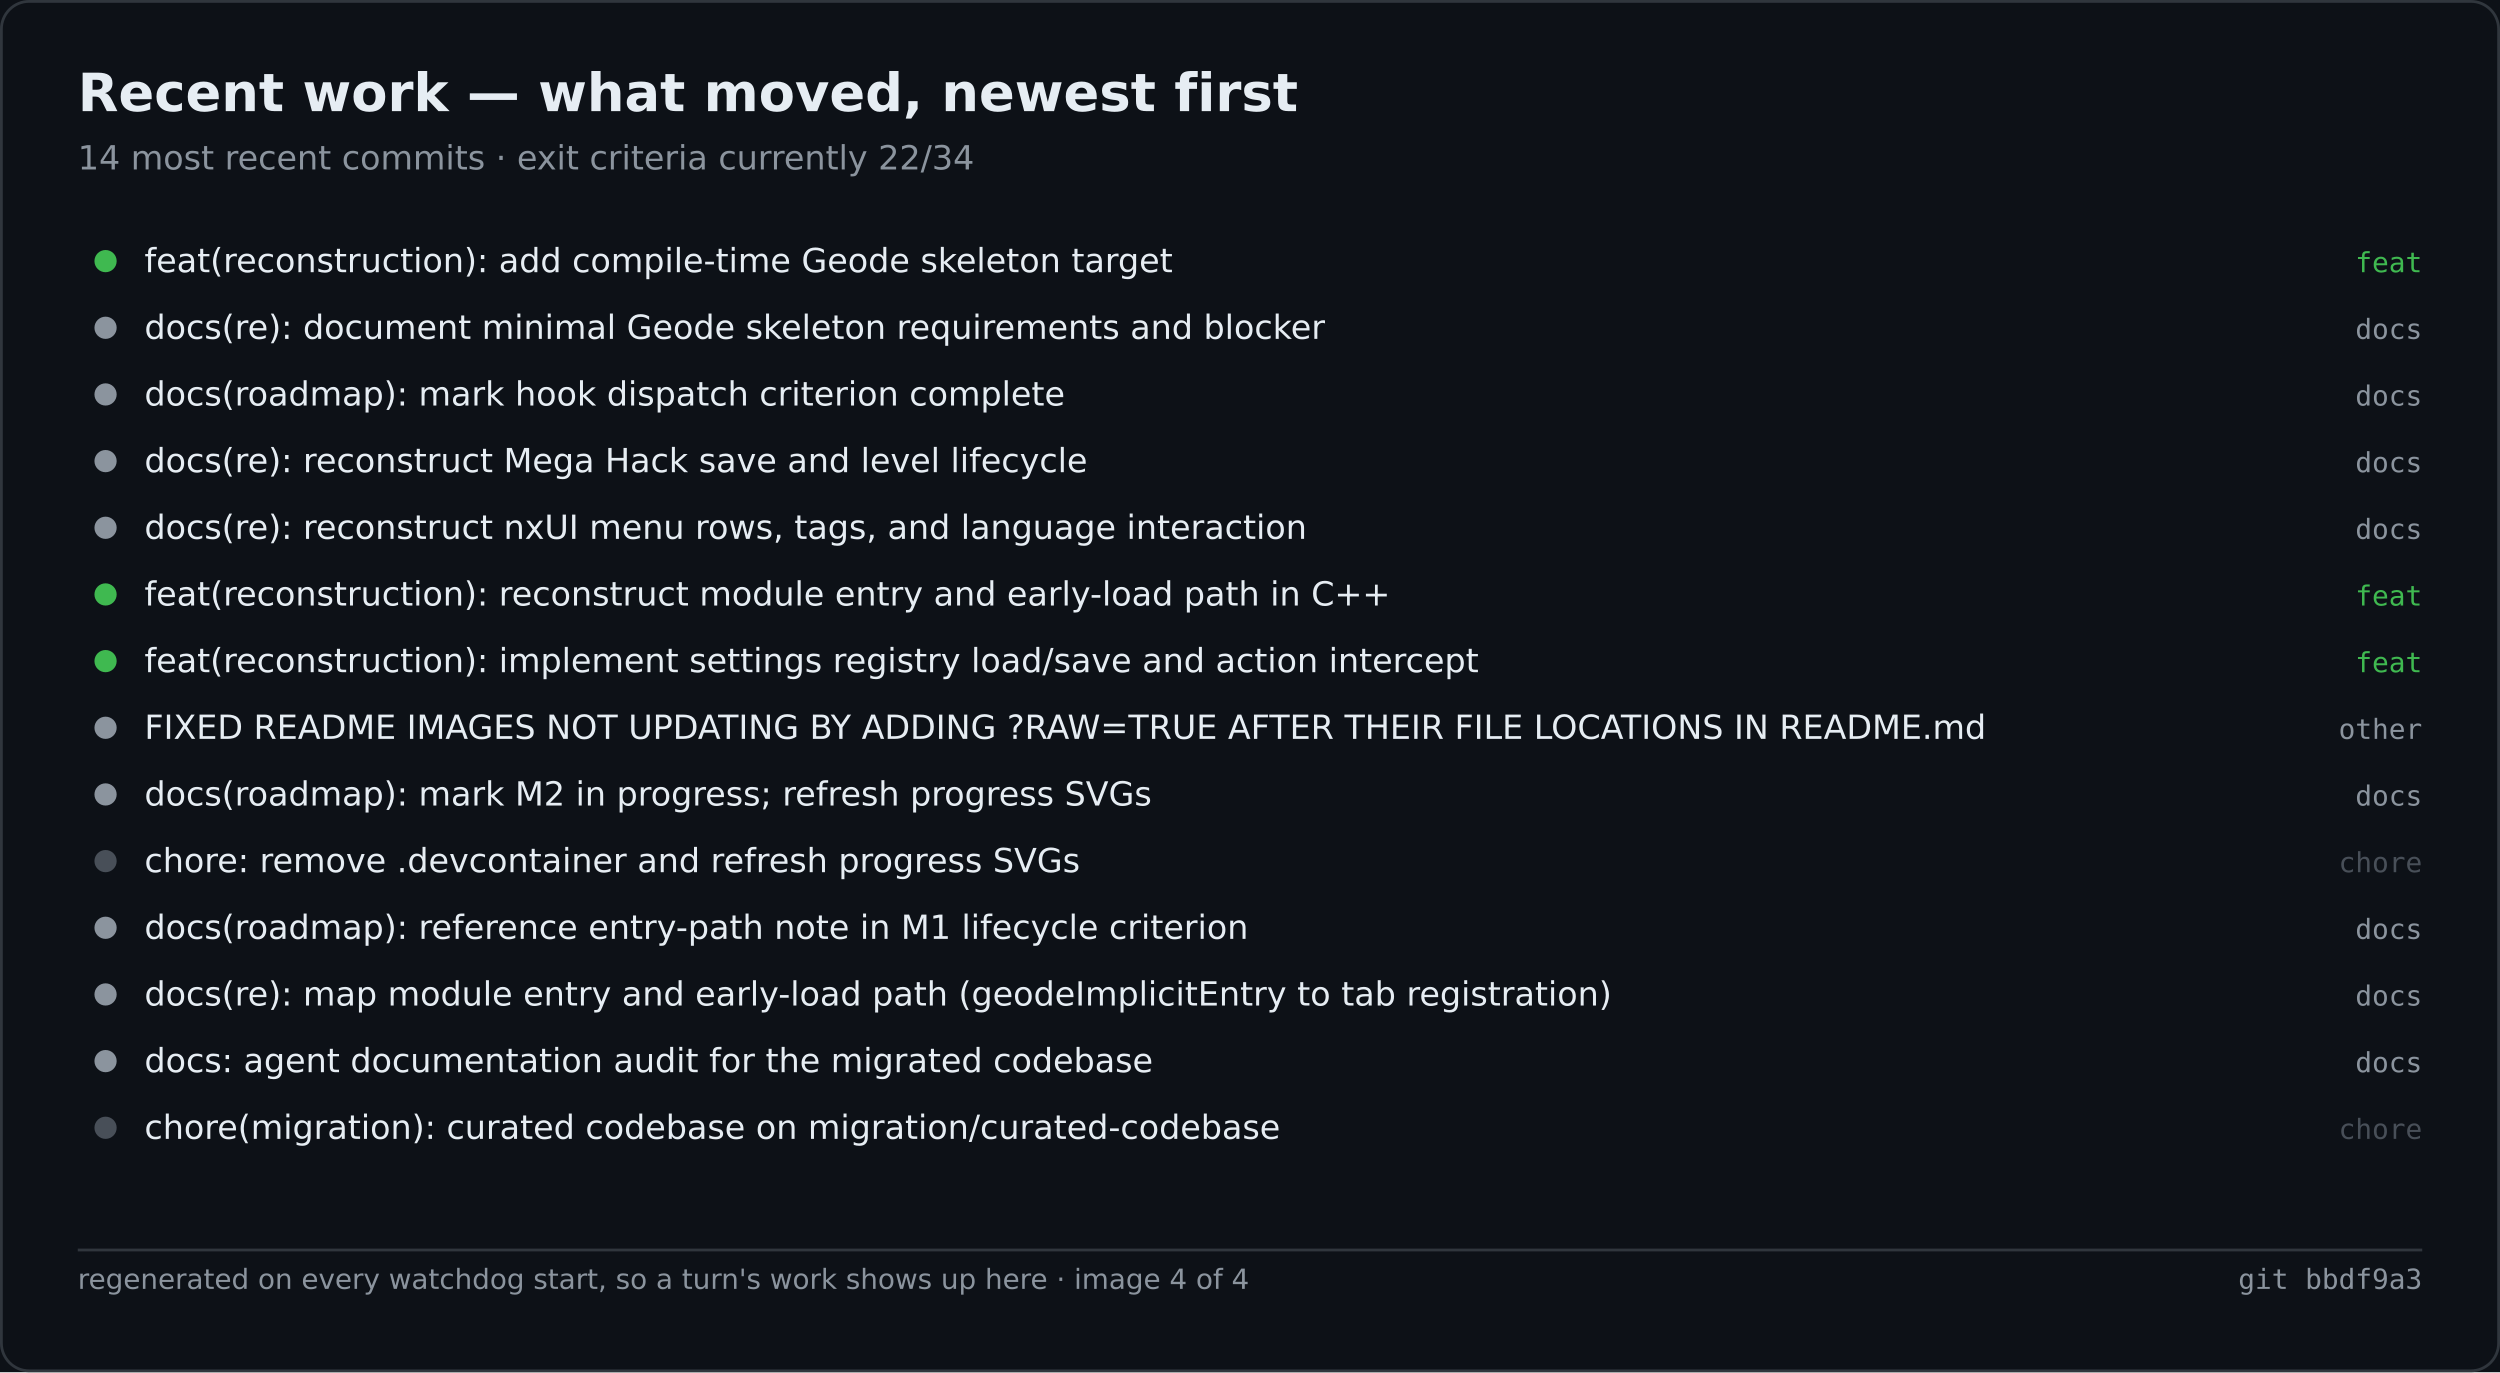
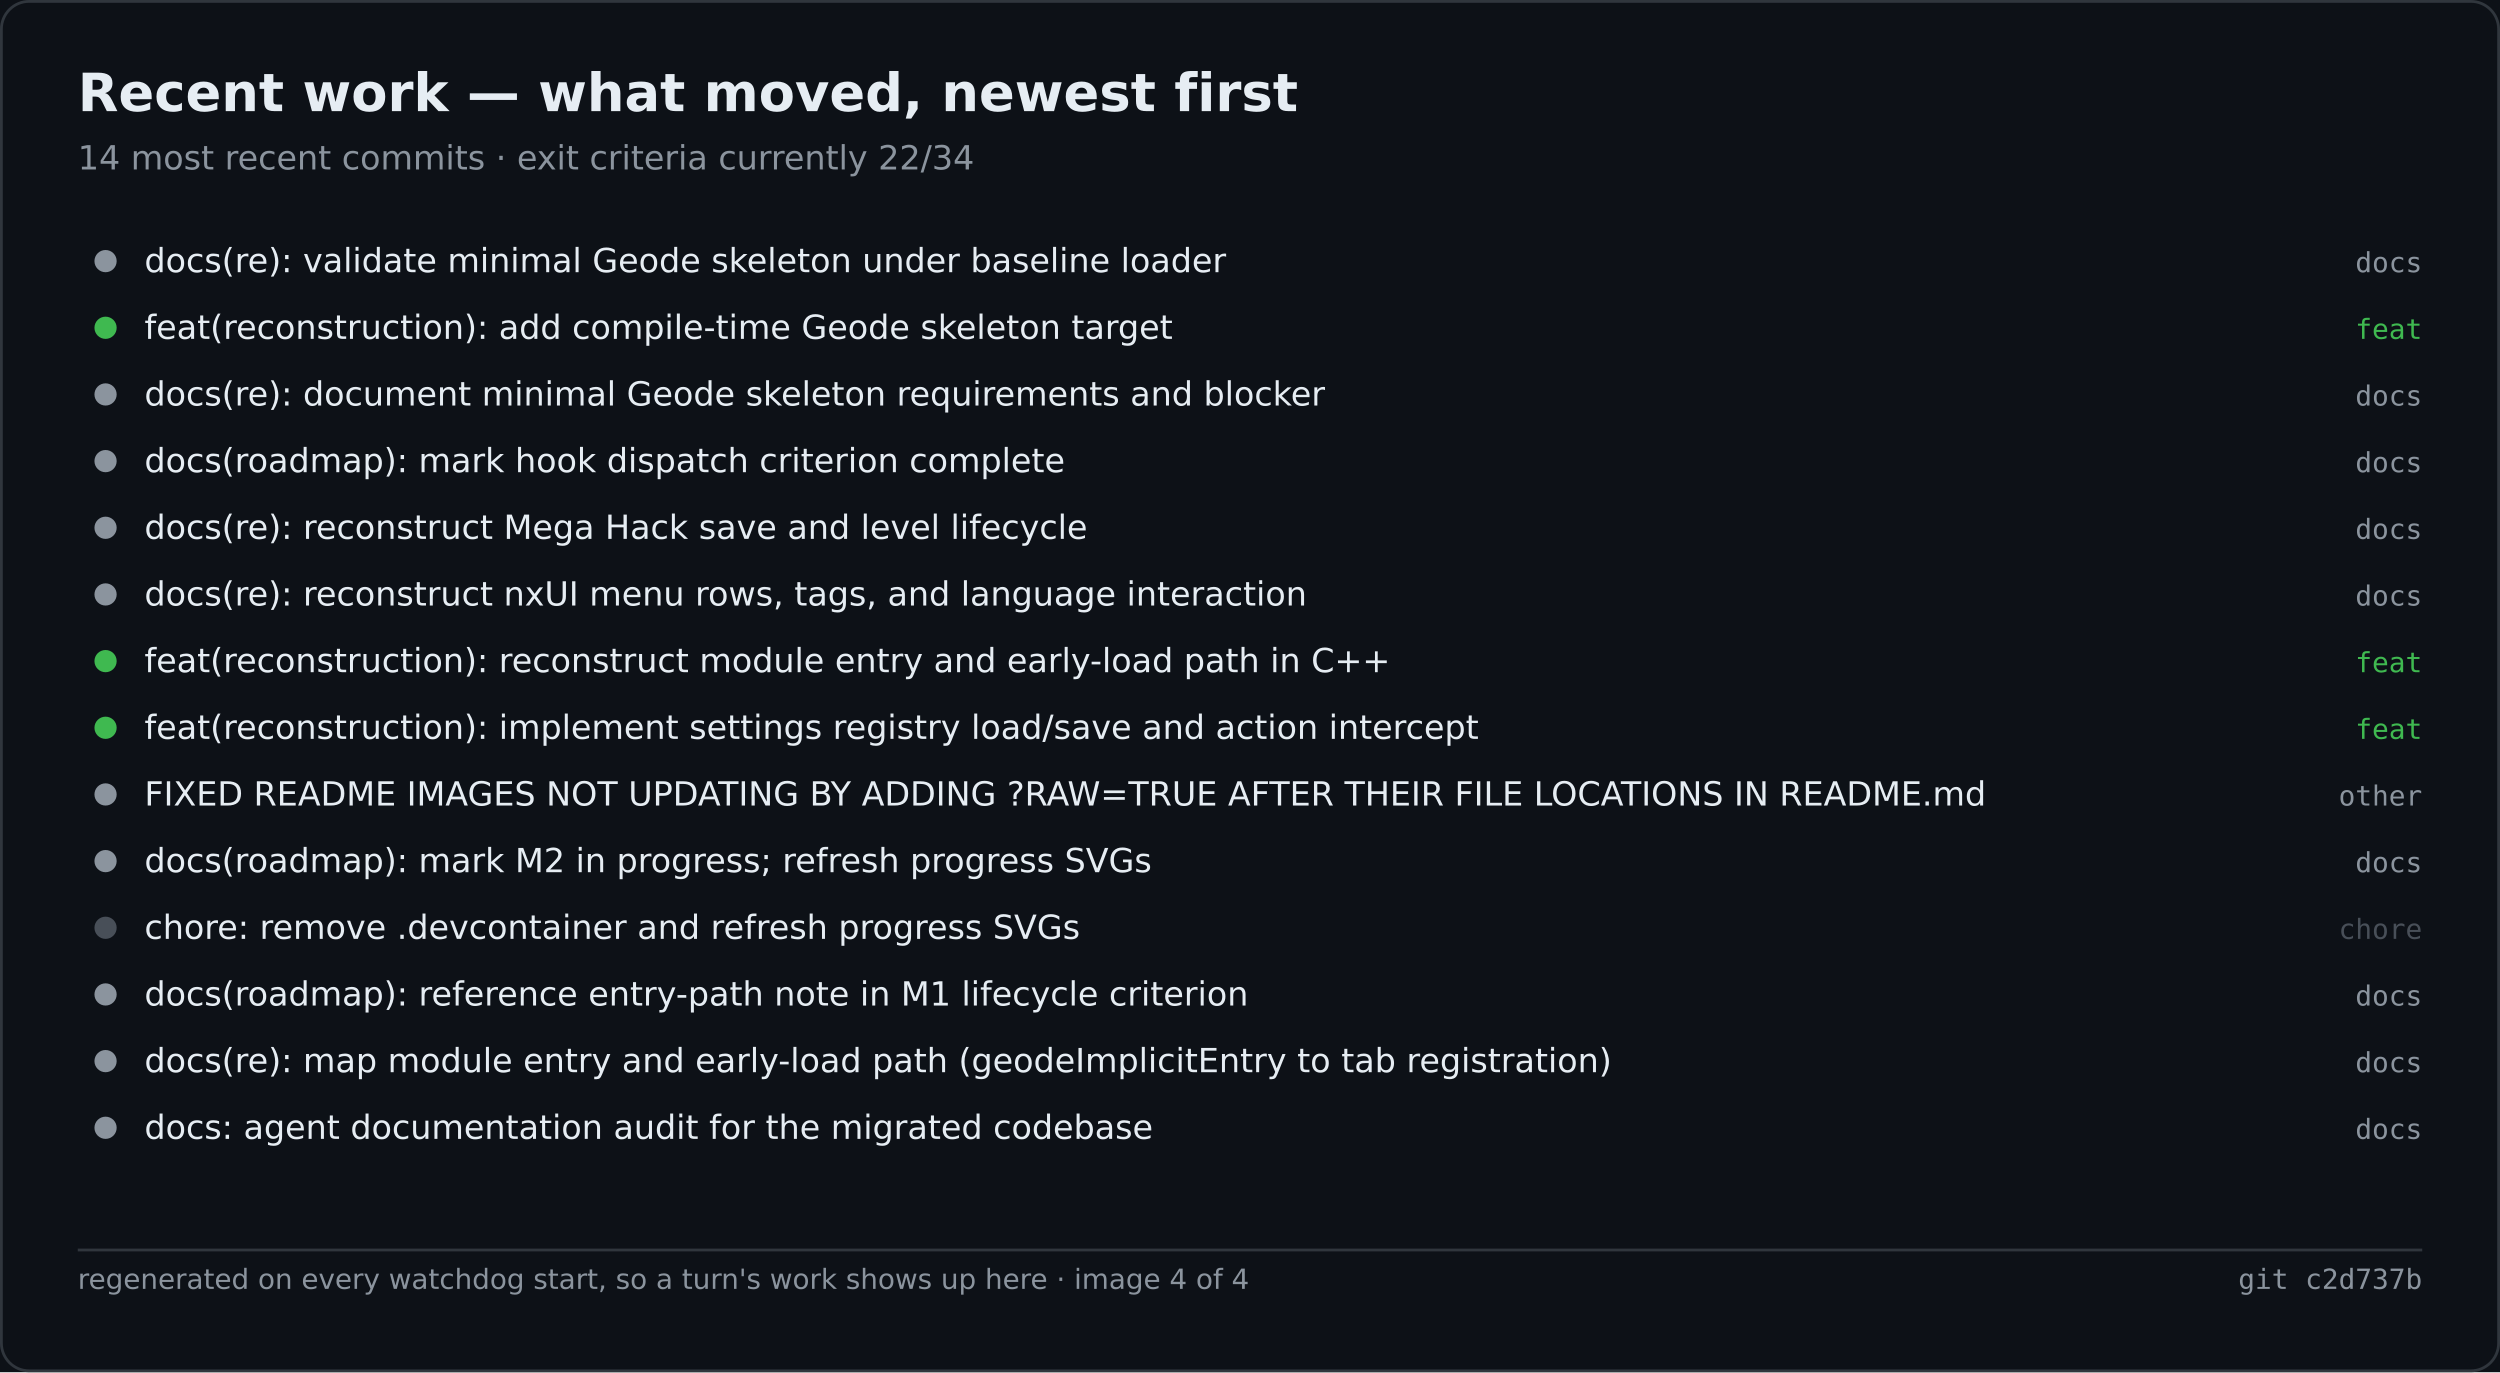
<svg xmlns="http://www.w3.org/2000/svg" width="900" height="494" viewBox="0 0 900 494" role="img" aria-label="Recent work — what moved, newest first">
  <rect width="900" height="494" fill="#0d1117" />
  <rect x="0.5" y="0.5" width="899" height="493" fill="none" stroke="#30363d" rx="10" />
  <text x="28" y="40" font-family="Segoe UI,DejaVu Sans,Helvetica,sans-serif" font-size="19" font-weight="600" fill="#e6edf3">Recent work — what moved, newest first</text>
  <text x="28" y="61" font-family="Segoe UI,DejaVu Sans,Helvetica,sans-serif" font-size="12" fill="#8b949e">14 most recent commits · exit criteria currently 22/34</text>
-   <circle cx="38.0" cy="94.0" r="4" fill="#3fb950" />
-   <text x="52.0" y="98.0" font-family="Segoe UI,DejaVu Sans,Helvetica,sans-serif" font-size="12" fill="#e6edf3">feat(reconstruction): add compile-time Geode skeleton target</text>
-   <text x="872.0" y="98.0" font-family="Cascadia Mono,Consolas,DejaVu Sans Mono,monospace" font-size="10" fill="#3fb950" text-anchor="end">feat</text>
-   <circle cx="38.0" cy="118.0" r="4" fill="#8b949e" />
-   <text x="52.0" y="122.0" font-family="Segoe UI,DejaVu Sans,Helvetica,sans-serif" font-size="12" fill="#e6edf3">docs(re): document minimal Geode skeleton requirements and blocker</text>
-   <text x="872.0" y="122.0" font-family="Cascadia Mono,Consolas,DejaVu Sans Mono,monospace" font-size="10" fill="#8b949e" text-anchor="end">docs</text>
+   <circle cx="38.0" cy="94.0" r="4" fill="#8b949e" />
+   <text x="52.0" y="98.0" font-family="Segoe UI,DejaVu Sans,Helvetica,sans-serif" font-size="12" fill="#e6edf3">docs(re): validate minimal Geode skeleton under baseline loader</text>
+   <text x="872.0" y="98.0" font-family="Cascadia Mono,Consolas,DejaVu Sans Mono,monospace" font-size="10" fill="#8b949e" text-anchor="end">docs</text>
+   <circle cx="38.0" cy="118.0" r="4" fill="#3fb950" />
+   <text x="52.0" y="122.0" font-family="Segoe UI,DejaVu Sans,Helvetica,sans-serif" font-size="12" fill="#e6edf3">feat(reconstruction): add compile-time Geode skeleton target</text>
+   <text x="872.0" y="122.0" font-family="Cascadia Mono,Consolas,DejaVu Sans Mono,monospace" font-size="10" fill="#3fb950" text-anchor="end">feat</text>
  <circle cx="38.0" cy="142.0" r="4" fill="#8b949e" />
-   <text x="52.0" y="146.0" font-family="Segoe UI,DejaVu Sans,Helvetica,sans-serif" font-size="12" fill="#e6edf3">docs(roadmap): mark hook dispatch criterion complete</text>
+   <text x="52.0" y="146.0" font-family="Segoe UI,DejaVu Sans,Helvetica,sans-serif" font-size="12" fill="#e6edf3">docs(re): document minimal Geode skeleton requirements and blocker</text>
  <text x="872.0" y="146.0" font-family="Cascadia Mono,Consolas,DejaVu Sans Mono,monospace" font-size="10" fill="#8b949e" text-anchor="end">docs</text>
  <circle cx="38.0" cy="166.0" r="4" fill="#8b949e" />
-   <text x="52.0" y="170.0" font-family="Segoe UI,DejaVu Sans,Helvetica,sans-serif" font-size="12" fill="#e6edf3">docs(re): reconstruct Mega Hack save and level lifecycle</text>
+   <text x="52.0" y="170.0" font-family="Segoe UI,DejaVu Sans,Helvetica,sans-serif" font-size="12" fill="#e6edf3">docs(roadmap): mark hook dispatch criterion complete</text>
  <text x="872.0" y="170.0" font-family="Cascadia Mono,Consolas,DejaVu Sans Mono,monospace" font-size="10" fill="#8b949e" text-anchor="end">docs</text>
  <circle cx="38.0" cy="190.0" r="4" fill="#8b949e" />
-   <text x="52.0" y="194.0" font-family="Segoe UI,DejaVu Sans,Helvetica,sans-serif" font-size="12" fill="#e6edf3">docs(re): reconstruct nxUI menu rows, tags, and language interaction</text>
+   <text x="52.0" y="194.0" font-family="Segoe UI,DejaVu Sans,Helvetica,sans-serif" font-size="12" fill="#e6edf3">docs(re): reconstruct Mega Hack save and level lifecycle</text>
  <text x="872.0" y="194.0" font-family="Cascadia Mono,Consolas,DejaVu Sans Mono,monospace" font-size="10" fill="#8b949e" text-anchor="end">docs</text>
-   <circle cx="38.0" cy="214.0" r="4" fill="#3fb950" />
-   <text x="52.0" y="218.0" font-family="Segoe UI,DejaVu Sans,Helvetica,sans-serif" font-size="12" fill="#e6edf3">feat(reconstruction): reconstruct module entry and early-load path in C++</text>
-   <text x="872.0" y="218.0" font-family="Cascadia Mono,Consolas,DejaVu Sans Mono,monospace" font-size="10" fill="#3fb950" text-anchor="end">feat</text>
+   <circle cx="38.0" cy="214.0" r="4" fill="#8b949e" />
+   <text x="52.0" y="218.0" font-family="Segoe UI,DejaVu Sans,Helvetica,sans-serif" font-size="12" fill="#e6edf3">docs(re): reconstruct nxUI menu rows, tags, and language interaction</text>
+   <text x="872.0" y="218.0" font-family="Cascadia Mono,Consolas,DejaVu Sans Mono,monospace" font-size="10" fill="#8b949e" text-anchor="end">docs</text>
  <circle cx="38.0" cy="238.0" r="4" fill="#3fb950" />
-   <text x="52.0" y="242.0" font-family="Segoe UI,DejaVu Sans,Helvetica,sans-serif" font-size="12" fill="#e6edf3">feat(reconstruction): implement settings registry load/save and action intercept</text>
+   <text x="52.0" y="242.0" font-family="Segoe UI,DejaVu Sans,Helvetica,sans-serif" font-size="12" fill="#e6edf3">feat(reconstruction): reconstruct module entry and early-load path in C++</text>
  <text x="872.0" y="242.0" font-family="Cascadia Mono,Consolas,DejaVu Sans Mono,monospace" font-size="10" fill="#3fb950" text-anchor="end">feat</text>
-   <circle cx="38.0" cy="262.0" r="4" fill="#8b949e" />
-   <text x="52.0" y="266.0" font-family="Segoe UI,DejaVu Sans,Helvetica,sans-serif" font-size="12" fill="#e6edf3">FIXED README IMAGES NOT UPDATING BY ADDING ?RAW=TRUE AFTER THEIR FILE LOCATIONS IN README.md</text>
-   <text x="872.0" y="266.0" font-family="Cascadia Mono,Consolas,DejaVu Sans Mono,monospace" font-size="10" fill="#8b949e" text-anchor="end">other</text>
+   <circle cx="38.0" cy="262.0" r="4" fill="#3fb950" />
+   <text x="52.0" y="266.0" font-family="Segoe UI,DejaVu Sans,Helvetica,sans-serif" font-size="12" fill="#e6edf3">feat(reconstruction): implement settings registry load/save and action intercept</text>
+   <text x="872.0" y="266.0" font-family="Cascadia Mono,Consolas,DejaVu Sans Mono,monospace" font-size="10" fill="#3fb950" text-anchor="end">feat</text>
  <circle cx="38.0" cy="286.0" r="4" fill="#8b949e" />
-   <text x="52.0" y="290.0" font-family="Segoe UI,DejaVu Sans,Helvetica,sans-serif" font-size="12" fill="#e6edf3">docs(roadmap): mark M2 in progress; refresh progress SVGs</text>
-   <text x="872.0" y="290.0" font-family="Cascadia Mono,Consolas,DejaVu Sans Mono,monospace" font-size="10" fill="#8b949e" text-anchor="end">docs</text>
-   <circle cx="38.0" cy="310.0" r="4" fill="#484f58" />
-   <text x="52.0" y="314.0" font-family="Segoe UI,DejaVu Sans,Helvetica,sans-serif" font-size="12" fill="#e6edf3">chore: remove .devcontainer and refresh progress SVGs</text>
-   <text x="872.0" y="314.0" font-family="Cascadia Mono,Consolas,DejaVu Sans Mono,monospace" font-size="10" fill="#484f58" text-anchor="end">chore</text>
-   <circle cx="38.0" cy="334.0" r="4" fill="#8b949e" />
-   <text x="52.0" y="338.0" font-family="Segoe UI,DejaVu Sans,Helvetica,sans-serif" font-size="12" fill="#e6edf3">docs(roadmap): reference entry-path note in M1 lifecycle criterion</text>
-   <text x="872.0" y="338.0" font-family="Cascadia Mono,Consolas,DejaVu Sans Mono,monospace" font-size="10" fill="#8b949e" text-anchor="end">docs</text>
+   <text x="52.0" y="290.0" font-family="Segoe UI,DejaVu Sans,Helvetica,sans-serif" font-size="12" fill="#e6edf3">FIXED README IMAGES NOT UPDATING BY ADDING ?RAW=TRUE AFTER THEIR FILE LOCATIONS IN README.md</text>
+   <text x="872.0" y="290.0" font-family="Cascadia Mono,Consolas,DejaVu Sans Mono,monospace" font-size="10" fill="#8b949e" text-anchor="end">other</text>
+   <circle cx="38.0" cy="310.0" r="4" fill="#8b949e" />
+   <text x="52.0" y="314.0" font-family="Segoe UI,DejaVu Sans,Helvetica,sans-serif" font-size="12" fill="#e6edf3">docs(roadmap): mark M2 in progress; refresh progress SVGs</text>
+   <text x="872.0" y="314.0" font-family="Cascadia Mono,Consolas,DejaVu Sans Mono,monospace" font-size="10" fill="#8b949e" text-anchor="end">docs</text>
+   <circle cx="38.0" cy="334.0" r="4" fill="#484f58" />
+   <text x="52.0" y="338.0" font-family="Segoe UI,DejaVu Sans,Helvetica,sans-serif" font-size="12" fill="#e6edf3">chore: remove .devcontainer and refresh progress SVGs</text>
+   <text x="872.0" y="338.0" font-family="Cascadia Mono,Consolas,DejaVu Sans Mono,monospace" font-size="10" fill="#484f58" text-anchor="end">chore</text>
  <circle cx="38.0" cy="358.0" r="4" fill="#8b949e" />
-   <text x="52.0" y="362.0" font-family="Segoe UI,DejaVu Sans,Helvetica,sans-serif" font-size="12" fill="#e6edf3">docs(re): map module entry and early-load path (geodeImplicitEntry to tab registration)</text>
+   <text x="52.0" y="362.0" font-family="Segoe UI,DejaVu Sans,Helvetica,sans-serif" font-size="12" fill="#e6edf3">docs(roadmap): reference entry-path note in M1 lifecycle criterion</text>
  <text x="872.0" y="362.0" font-family="Cascadia Mono,Consolas,DejaVu Sans Mono,monospace" font-size="10" fill="#8b949e" text-anchor="end">docs</text>
  <circle cx="38.0" cy="382.0" r="4" fill="#8b949e" />
-   <text x="52.0" y="386.0" font-family="Segoe UI,DejaVu Sans,Helvetica,sans-serif" font-size="12" fill="#e6edf3">docs: agent documentation audit for the migrated codebase</text>
+   <text x="52.0" y="386.0" font-family="Segoe UI,DejaVu Sans,Helvetica,sans-serif" font-size="12" fill="#e6edf3">docs(re): map module entry and early-load path (geodeImplicitEntry to tab registration)</text>
  <text x="872.0" y="386.0" font-family="Cascadia Mono,Consolas,DejaVu Sans Mono,monospace" font-size="10" fill="#8b949e" text-anchor="end">docs</text>
-   <circle cx="38.0" cy="406.0" r="4" fill="#484f58" />
-   <text x="52.0" y="410.0" font-family="Segoe UI,DejaVu Sans,Helvetica,sans-serif" font-size="12" fill="#e6edf3">chore(migration): curated codebase on migration/curated-codebase</text>
-   <text x="872.0" y="410.0" font-family="Cascadia Mono,Consolas,DejaVu Sans Mono,monospace" font-size="10" fill="#484f58" text-anchor="end">chore</text>
+   <circle cx="38.0" cy="406.0" r="4" fill="#8b949e" />
+   <text x="52.0" y="410.0" font-family="Segoe UI,DejaVu Sans,Helvetica,sans-serif" font-size="12" fill="#e6edf3">docs: agent documentation audit for the migrated codebase</text>
+   <text x="872.0" y="410.0" font-family="Cascadia Mono,Consolas,DejaVu Sans Mono,monospace" font-size="10" fill="#8b949e" text-anchor="end">docs</text>
  <line x1="28.0" y1="450.0" x2="872.0" y2="450.0" stroke="#30363d" stroke-width="1" />
  <text x="28.0" y="464.0" font-family="Segoe UI,DejaVu Sans,Helvetica,sans-serif" font-size="10" fill="#8b949e">regenerated on every watchdog start, so a turn's work shows up here · image 4 of 4</text>
-   <text x="872.0" y="464.0" font-family="Cascadia Mono,Consolas,DejaVu Sans Mono,monospace" font-size="10" fill="#8b949e" text-anchor="end">git bbdf9a3</text>
+   <text x="872.0" y="464.0" font-family="Cascadia Mono,Consolas,DejaVu Sans Mono,monospace" font-size="10" fill="#8b949e" text-anchor="end">git c2d737b</text>
</svg>
